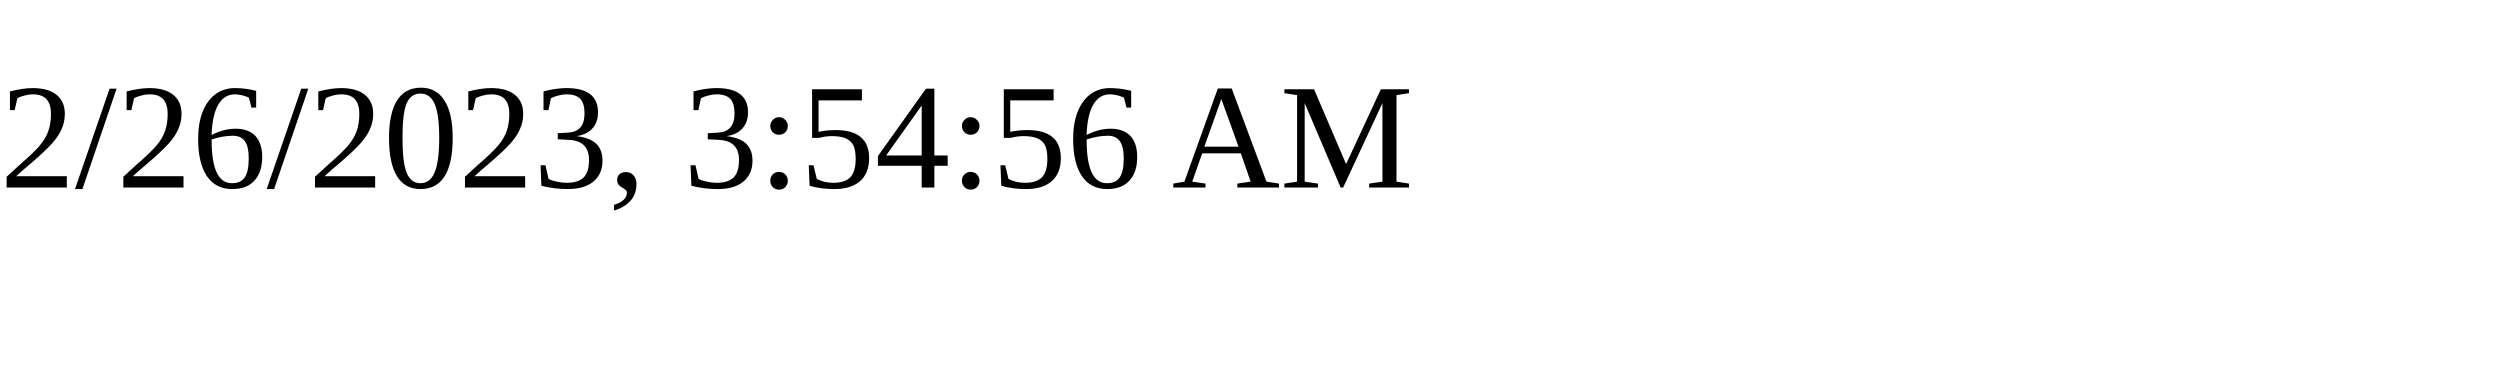
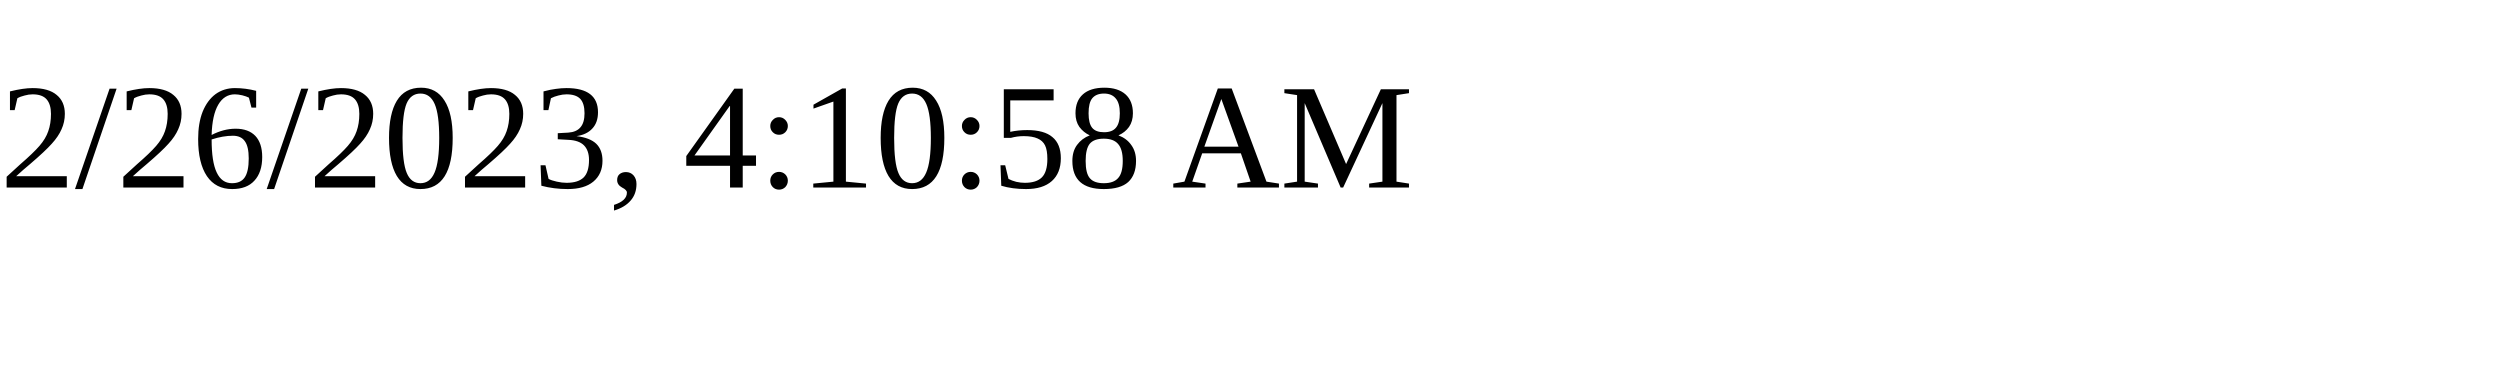
<svg xmlns="http://www.w3.org/2000/svg" height="30" width="200">
-   <text x="0" y="15">2/26/2023, 3:54:56 AM</text>
+   <text x="0" y="15">2/26/2023, 4:10:58 AM</text>
</svg>
